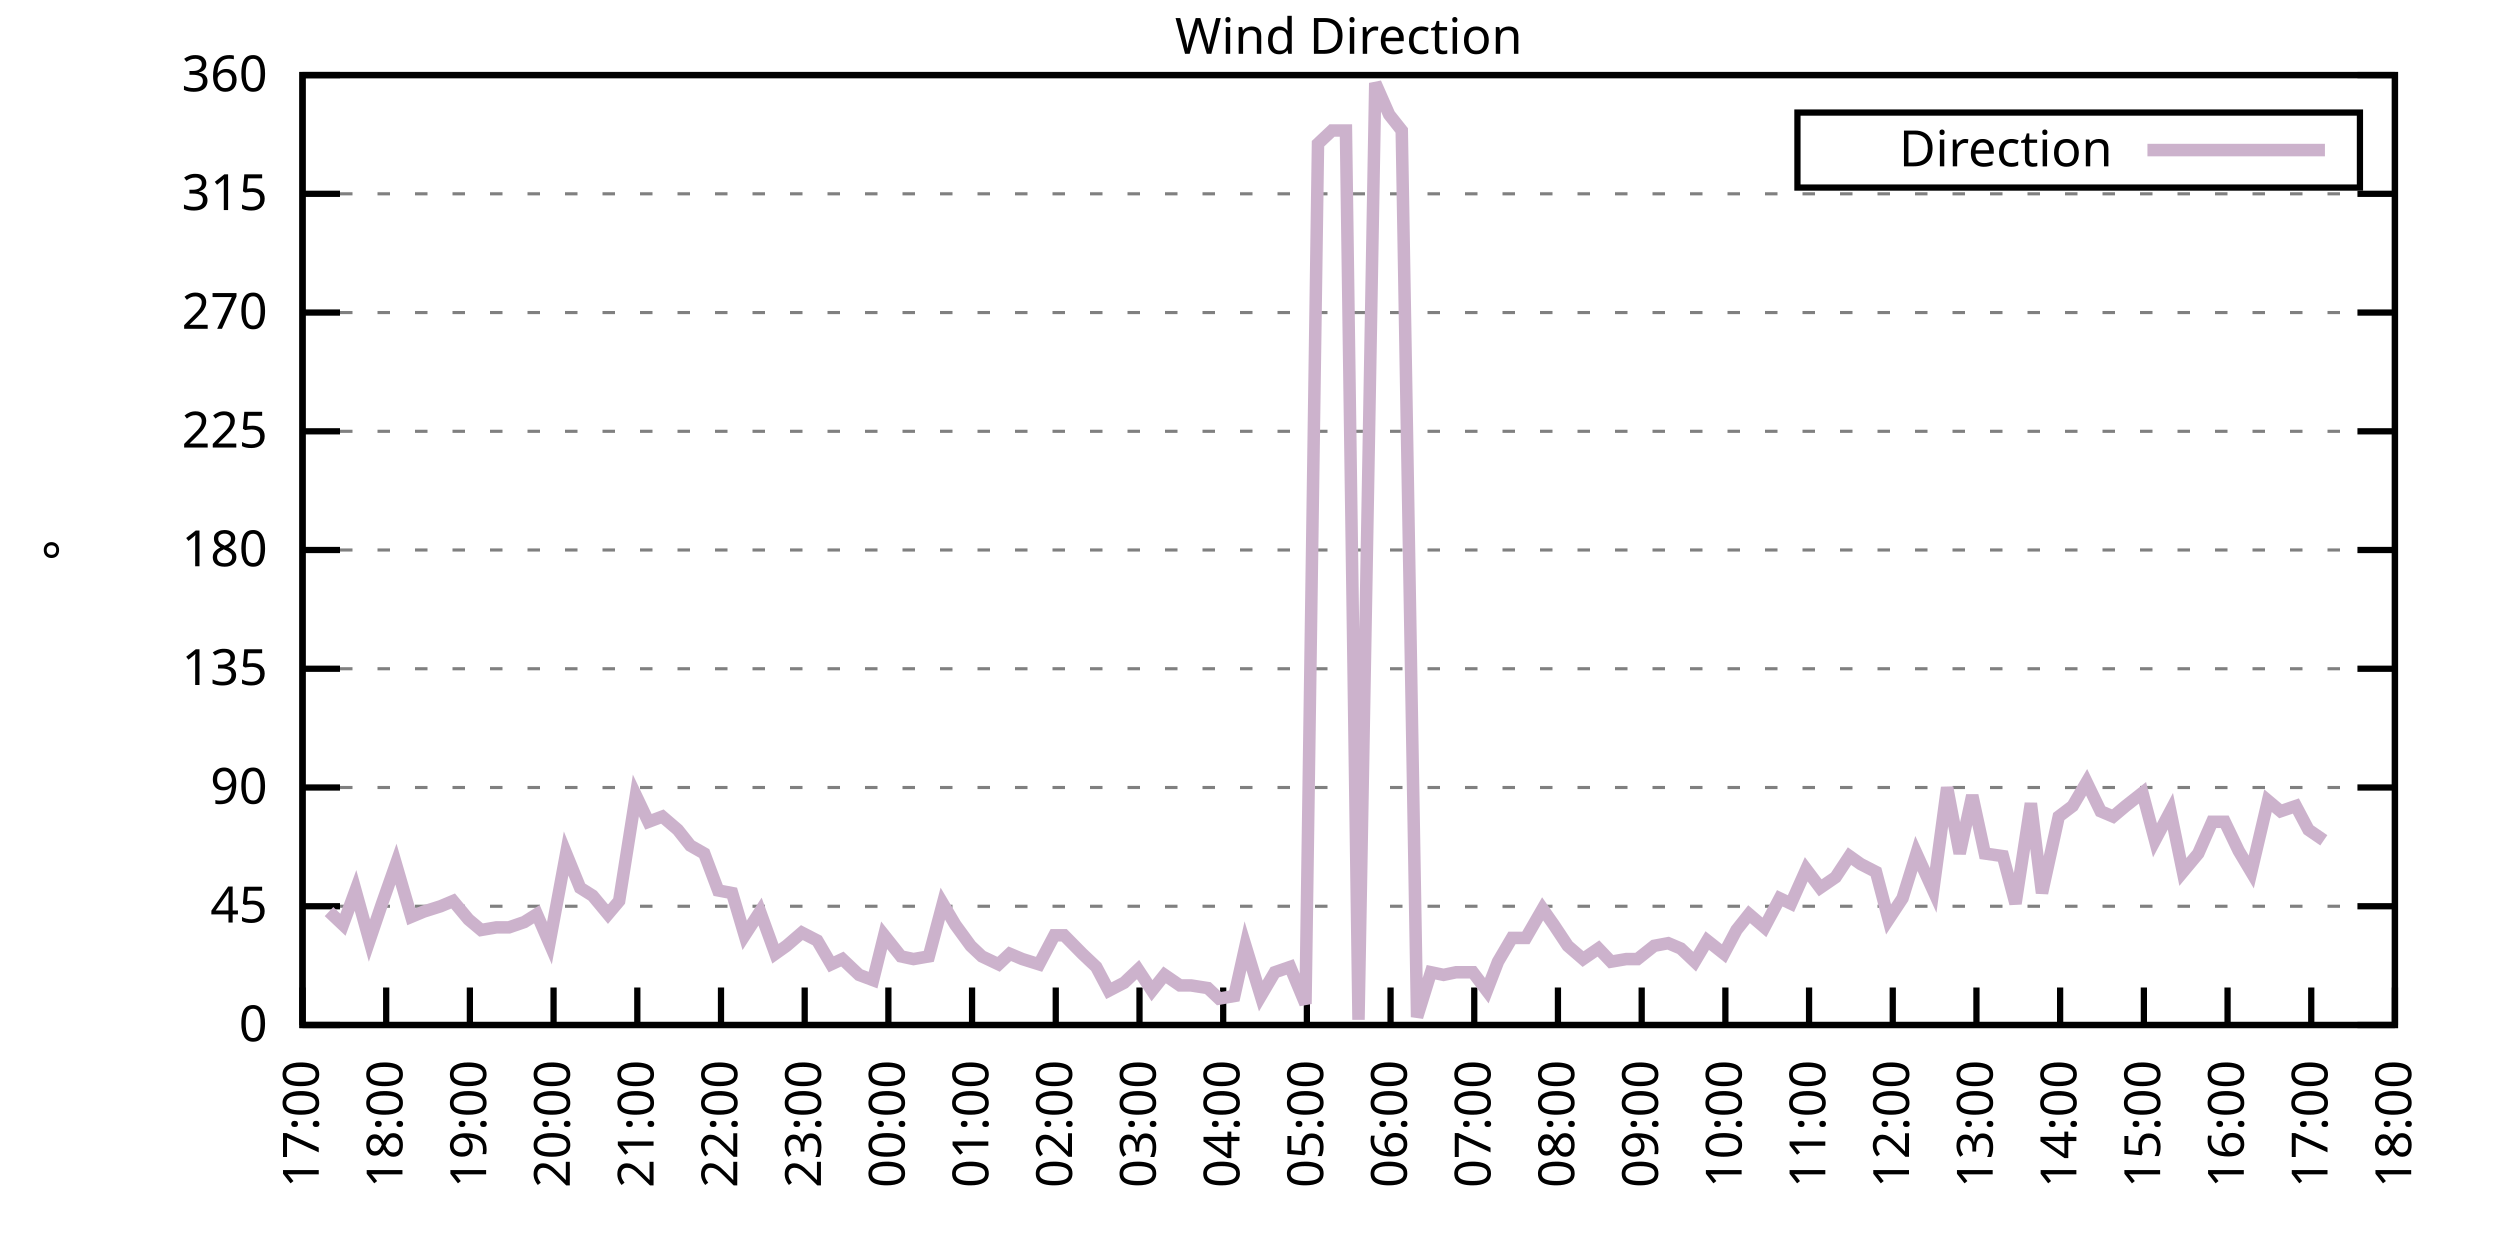
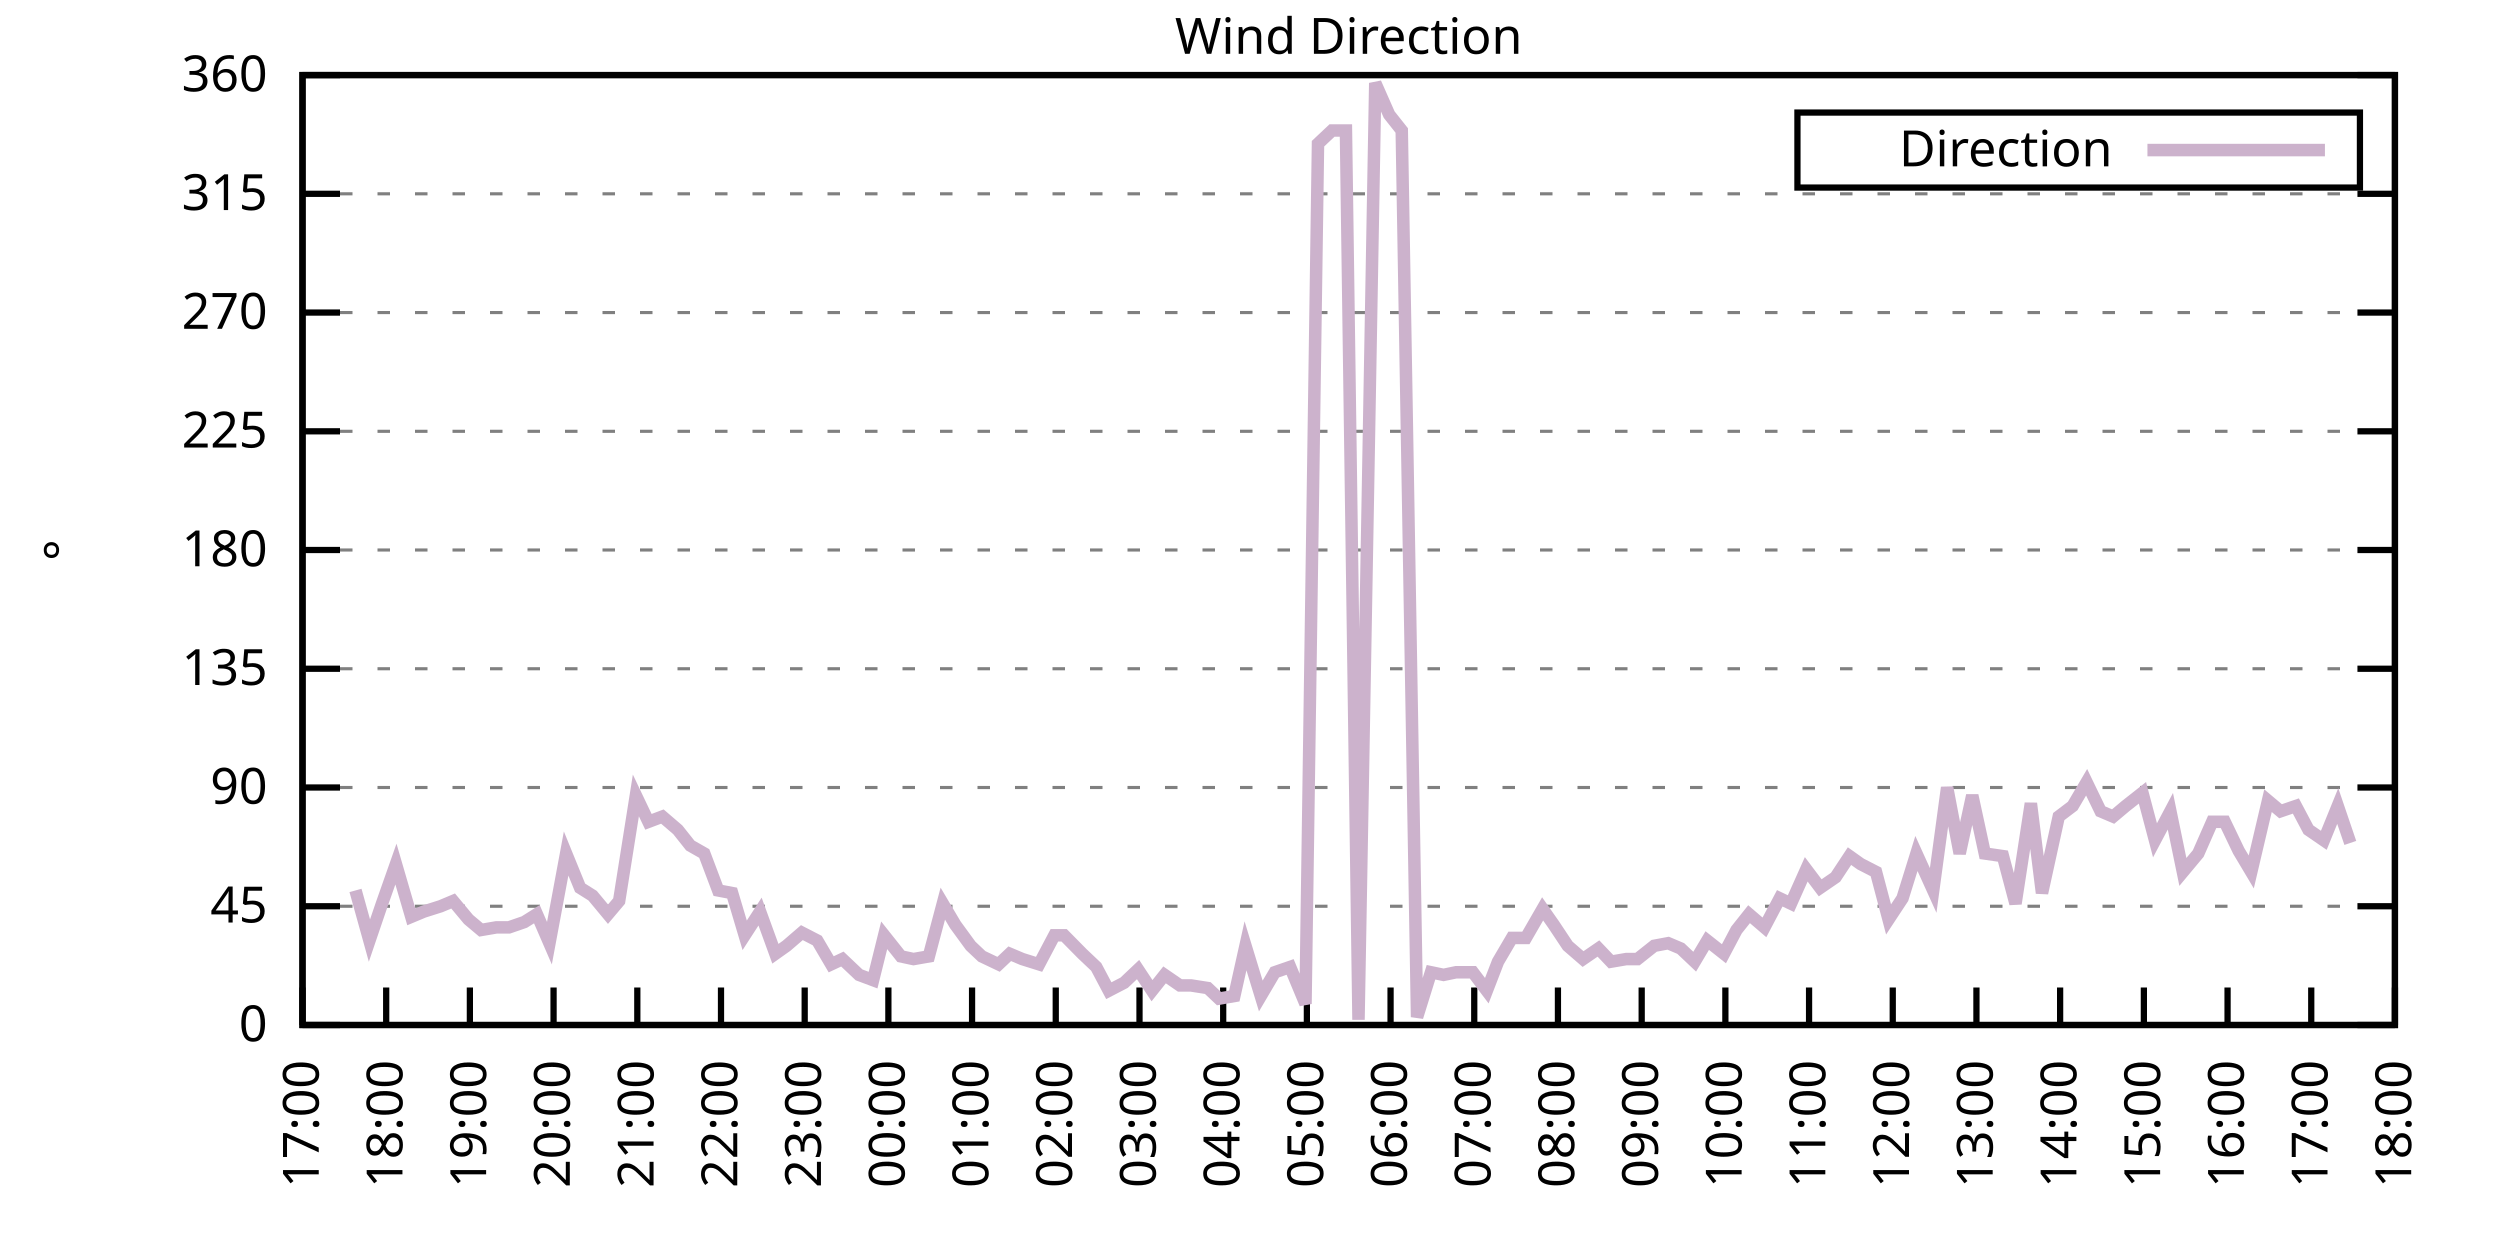
<svg xmlns="http://www.w3.org/2000/svg" xmlns:xlink="http://www.w3.org/1999/xlink" width="400" height="200" viewBox="0 0 400 200">
  <g id="gnuplot_canvas">
    <rect x="0" y="0" width="400" height="200" fill="none" />
    <defs>
      <circle id="gpDot" r="0.5" stroke-width="0.5" stroke="currentColor" />
      <path id="gpPt0" stroke-width="0.333" stroke="currentColor" d="M-1,0 h2 M0,-1 v2" />
      <path id="gpPt1" stroke-width="0.333" stroke="currentColor" d="M-1,-1 L1,1 M1,-1 L-1,1" />
      <path id="gpPt2" stroke-width="0.333" stroke="currentColor" d="M-1,0 L1,0 M0,-1 L0,1 M-1,-1 L1,1 M-1,1 L1,-1" />
      <rect id="gpPt3" stroke-width="0.333" stroke="currentColor" x="-1" y="-1" width="2" height="2" />
      <rect id="gpPt4" stroke-width="0.333" stroke="currentColor" fill="currentColor" x="-1" y="-1" width="2" height="2" />
      <circle id="gpPt5" stroke-width="0.333" stroke="currentColor" cx="0" cy="0" r="1" />
      <use xlink:href="#gpPt5" id="gpPt6" fill="currentColor" stroke="none" />
      <path id="gpPt7" stroke-width="0.333" stroke="currentColor" d="M0,-1.33 L-1.33,0.67 L1.33,0.67 z" />
      <use xlink:href="#gpPt7" id="gpPt8" fill="currentColor" stroke="none" />
      <use xlink:href="#gpPt7" id="gpPt9" stroke="currentColor" transform="rotate(180)" />
      <use xlink:href="#gpPt9" id="gpPt10" fill="currentColor" stroke="none" />
      <use xlink:href="#gpPt3" id="gpPt11" stroke="currentColor" transform="rotate(45)" />
      <use xlink:href="#gpPt11" id="gpPt12" fill="currentColor" stroke="none" />
      <path id="gpPt13" stroke-width="0.333" stroke="currentColor" d="M0,1.330 L1.265,0.411 L0.782,-1.067 L-0.782,-1.076 L-1.265,0.411 z" />
      <use xlink:href="#gpPt13" id="gpPt14" fill="currentColor" stroke="none" />
      <filter id="textbox" filterUnits="objectBoundingBox" x="0" y="0" height="1" width="1">
        <feFlood flood-color="white" flood-opacity="1" result="bgnd" />
        <feComposite in="SourceGraphic" in2="bgnd" operator="atop" />
      </filter>
      <filter id="greybox" filterUnits="objectBoundingBox" x="0" y="0" height="1" width="1">
        <feFlood flood-color="lightgrey" flood-opacity="1" result="grey" />
        <feComposite in="SourceGraphic" in2="grey" operator="atop" />
      </filter>
    </defs>
    <g fill="none" color="white" stroke="currentColor" stroke-width="1.00" stroke-linecap="butt" stroke-linejoin="miter">
</g>
    <g fill="none" color="black" stroke="currentColor" stroke-width="1.00" stroke-linecap="butt" stroke-linejoin="miter">
      <g stroke="none" shape-rendering="crispEdges">
        <polygon fill="rgb(255, 255, 255)" points="48.40,164.00 383.18,164.00 383.18,12.02 48.40,12.02 " />
      </g>
    </g>
    <g fill="none" color="black" stroke="currentColor" stroke-width="1.00" stroke-linecap="butt" stroke-linejoin="miter">
</g>
    <g fill="none" color="black" stroke="black" stroke-width="0.50" stroke-linecap="butt" stroke-linejoin="miter">
</g>
    <g fill="none" color="gray" stroke="currentColor" stroke-width="0.50" stroke-linecap="butt" stroke-linejoin="miter">
      <path stroke="gray" stroke-dasharray="2,4" class="gridline" d="M48.40,164.00 L383.19,164.00  " />
    </g>
    <g fill="none" color="gray" stroke="gray" stroke-width="1.00" stroke-linecap="butt" stroke-linejoin="miter">
</g>
    <g fill="none" color="black" stroke="currentColor" stroke-width="1.00" stroke-linecap="butt" stroke-linejoin="miter">
      <path stroke="black" d="M48.40,164.00 L54.40,164.00 M383.19,164.00 L377.19,164.00  " />
      <g transform="translate(42.80,166.60)" stroke="none" fill="black" font-family="Sans" font-size="8.00" text-anchor="end">
        <text>
          <tspan font-family="Sans"> 0</tspan>
        </text>
      </g>
    </g>
    <g fill="none" color="black" stroke="currentColor" stroke-width="1.00" stroke-linecap="butt" stroke-linejoin="miter">
</g>
    <g fill="none" color="black" stroke="black" stroke-width="0.50" stroke-linecap="butt" stroke-linejoin="miter">
</g>
    <g fill="none" color="gray" stroke="currentColor" stroke-width="0.50" stroke-linecap="butt" stroke-linejoin="miter">
      <path stroke="gray" stroke-dasharray="2,4" class="gridline" d="M48.40,145.00 L383.19,145.00  " />
    </g>
    <g fill="none" color="gray" stroke="gray" stroke-width="1.00" stroke-linecap="butt" stroke-linejoin="miter">
</g>
    <g fill="none" color="black" stroke="currentColor" stroke-width="1.00" stroke-linecap="butt" stroke-linejoin="miter">
      <path stroke="black" d="M48.40,145.00 L54.40,145.00 M383.19,145.00 L377.19,145.00  " />
      <g transform="translate(42.80,147.60)" stroke="none" fill="black" font-family="Sans" font-size="8.00" text-anchor="end">
        <text>
          <tspan font-family="Sans"> 45</tspan>
        </text>
      </g>
    </g>
    <g fill="none" color="black" stroke="currentColor" stroke-width="1.00" stroke-linecap="butt" stroke-linejoin="miter">
</g>
    <g fill="none" color="black" stroke="black" stroke-width="0.50" stroke-linecap="butt" stroke-linejoin="miter">
</g>
    <g fill="none" color="gray" stroke="currentColor" stroke-width="0.50" stroke-linecap="butt" stroke-linejoin="miter">
      <path stroke="gray" stroke-dasharray="2,4" class="gridline" d="M48.40,126.00 L383.19,126.00  " />
    </g>
    <g fill="none" color="gray" stroke="gray" stroke-width="1.00" stroke-linecap="butt" stroke-linejoin="miter">
</g>
    <g fill="none" color="black" stroke="currentColor" stroke-width="1.00" stroke-linecap="butt" stroke-linejoin="miter">
      <path stroke="black" d="M48.40,126.00 L54.40,126.00 M383.19,126.00 L377.19,126.00  " />
      <g transform="translate(42.80,128.60)" stroke="none" fill="black" font-family="Sans" font-size="8.00" text-anchor="end">
        <text>
          <tspan font-family="Sans"> 90</tspan>
        </text>
      </g>
    </g>
    <g fill="none" color="black" stroke="currentColor" stroke-width="1.00" stroke-linecap="butt" stroke-linejoin="miter">
</g>
    <g fill="none" color="black" stroke="black" stroke-width="0.50" stroke-linecap="butt" stroke-linejoin="miter">
</g>
    <g fill="none" color="gray" stroke="currentColor" stroke-width="0.50" stroke-linecap="butt" stroke-linejoin="miter">
      <path stroke="gray" stroke-dasharray="2,4" class="gridline" d="M48.40,107.00 L383.19,107.00  " />
    </g>
    <g fill="none" color="gray" stroke="gray" stroke-width="1.00" stroke-linecap="butt" stroke-linejoin="miter">
</g>
    <g fill="none" color="black" stroke="currentColor" stroke-width="1.00" stroke-linecap="butt" stroke-linejoin="miter">
      <path stroke="black" d="M48.40,107.00 L54.40,107.00 M383.19,107.00 L377.19,107.00  " />
      <g transform="translate(42.80,109.60)" stroke="none" fill="black" font-family="Sans" font-size="8.00" text-anchor="end">
        <text>
          <tspan font-family="Sans"> 135</tspan>
        </text>
      </g>
    </g>
    <g fill="none" color="black" stroke="currentColor" stroke-width="1.00" stroke-linecap="butt" stroke-linejoin="miter">
</g>
    <g fill="none" color="black" stroke="black" stroke-width="0.50" stroke-linecap="butt" stroke-linejoin="miter">
</g>
    <g fill="none" color="gray" stroke="currentColor" stroke-width="0.50" stroke-linecap="butt" stroke-linejoin="miter">
      <path stroke="gray" stroke-dasharray="2,4" class="gridline" d="M48.40,88.00 L383.19,88.00  " />
    </g>
    <g fill="none" color="gray" stroke="gray" stroke-width="1.00" stroke-linecap="butt" stroke-linejoin="miter">
</g>
    <g fill="none" color="black" stroke="currentColor" stroke-width="1.00" stroke-linecap="butt" stroke-linejoin="miter">
      <path stroke="black" d="M48.40,88.00 L54.40,88.00 M383.19,88.00 L377.19,88.00  " />
      <g transform="translate(42.80,90.60)" stroke="none" fill="black" font-family="Sans" font-size="8.00" text-anchor="end">
        <text>
          <tspan font-family="Sans"> 180</tspan>
        </text>
      </g>
    </g>
    <g fill="none" color="black" stroke="currentColor" stroke-width="1.00" stroke-linecap="butt" stroke-linejoin="miter">
</g>
    <g fill="none" color="black" stroke="black" stroke-width="0.50" stroke-linecap="butt" stroke-linejoin="miter">
</g>
    <g fill="none" color="gray" stroke="currentColor" stroke-width="0.50" stroke-linecap="butt" stroke-linejoin="miter">
      <path stroke="gray" stroke-dasharray="2,4" class="gridline" d="M48.40,69.01 L383.19,69.01  " />
    </g>
    <g fill="none" color="gray" stroke="gray" stroke-width="1.00" stroke-linecap="butt" stroke-linejoin="miter">
</g>
    <g fill="none" color="black" stroke="currentColor" stroke-width="1.00" stroke-linecap="butt" stroke-linejoin="miter">
      <path stroke="black" d="M48.40,69.01 L54.40,69.01 M383.19,69.01 L377.19,69.01  " />
      <g transform="translate(42.80,71.61)" stroke="none" fill="black" font-family="Sans" font-size="8.00" text-anchor="end">
        <text>
          <tspan font-family="Sans"> 225</tspan>
        </text>
      </g>
    </g>
    <g fill="none" color="black" stroke="currentColor" stroke-width="1.00" stroke-linecap="butt" stroke-linejoin="miter">
</g>
    <g fill="none" color="black" stroke="black" stroke-width="0.50" stroke-linecap="butt" stroke-linejoin="miter">
</g>
    <g fill="none" color="gray" stroke="currentColor" stroke-width="0.50" stroke-linecap="butt" stroke-linejoin="miter">
      <path stroke="gray" stroke-dasharray="2,4" class="gridline" d="M48.40,50.01 L383.19,50.01  " />
    </g>
    <g fill="none" color="gray" stroke="gray" stroke-width="1.00" stroke-linecap="butt" stroke-linejoin="miter">
</g>
    <g fill="none" color="black" stroke="currentColor" stroke-width="1.00" stroke-linecap="butt" stroke-linejoin="miter">
      <path stroke="black" d="M48.40,50.01 L54.40,50.01 M383.19,50.01 L377.19,50.01  " />
      <g transform="translate(42.80,52.61)" stroke="none" fill="black" font-family="Sans" font-size="8.00" text-anchor="end">
        <text>
          <tspan font-family="Sans"> 270</tspan>
        </text>
      </g>
    </g>
    <g fill="none" color="black" stroke="currentColor" stroke-width="1.00" stroke-linecap="butt" stroke-linejoin="miter">
</g>
    <g fill="none" color="black" stroke="black" stroke-width="0.50" stroke-linecap="butt" stroke-linejoin="miter">
</g>
    <g fill="none" color="gray" stroke="currentColor" stroke-width="0.50" stroke-linecap="butt" stroke-linejoin="miter">
      <path stroke="gray" stroke-dasharray="2,4" class="gridline" d="M48.40,31.01 L383.19,31.01  " />
    </g>
    <g fill="none" color="gray" stroke="gray" stroke-width="1.00" stroke-linecap="butt" stroke-linejoin="miter">
</g>
    <g fill="none" color="black" stroke="currentColor" stroke-width="1.00" stroke-linecap="butt" stroke-linejoin="miter">
      <path stroke="black" d="M48.40,31.01 L54.40,31.01 M383.19,31.01 L377.19,31.01  " />
      <g transform="translate(42.80,33.61)" stroke="none" fill="black" font-family="Sans" font-size="8.00" text-anchor="end">
        <text>
          <tspan font-family="Sans"> 315</tspan>
        </text>
      </g>
    </g>
    <g fill="none" color="black" stroke="currentColor" stroke-width="1.00" stroke-linecap="butt" stroke-linejoin="miter">
</g>
    <g fill="none" color="black" stroke="black" stroke-width="0.50" stroke-linecap="butt" stroke-linejoin="miter">
</g>
    <g fill="none" color="gray" stroke="currentColor" stroke-width="0.50" stroke-linecap="butt" stroke-linejoin="miter">
      <path stroke="gray" stroke-dasharray="2,4" class="gridline" d="M48.40,12.01 L383.19,12.01  " />
    </g>
    <g fill="none" color="gray" stroke="gray" stroke-width="1.00" stroke-linecap="butt" stroke-linejoin="miter">
</g>
    <g fill="none" color="black" stroke="currentColor" stroke-width="1.00" stroke-linecap="butt" stroke-linejoin="miter">
      <path stroke="black" d="M48.40,12.01 L54.40,12.01 M383.19,12.01 L377.19,12.01  " />
      <g transform="translate(42.80,14.61)" stroke="none" fill="black" font-family="Sans" font-size="8.00" text-anchor="end">
        <text>
          <tspan font-family="Sans"> 360</tspan>
        </text>
      </g>
    </g>
    <g fill="none" color="black" stroke="currentColor" stroke-width="1.00" stroke-linecap="butt" stroke-linejoin="miter">
      <path stroke="black" d="M48.40,164.00 L48.40,158.00  " />
      <g transform="translate(51.00,169.60) rotate(270.00)" stroke="none" fill="black" font-family="Sans" font-size="8.00" text-anchor="end">
        <text>
          <tspan font-family="Sans">17:00</tspan>
        </text>
      </g>
    </g>
    <g fill="none" color="black" stroke="currentColor" stroke-width="1.00" stroke-linecap="butt" stroke-linejoin="miter">
      <path stroke="black" d="M61.79,164.00 L61.79,158.00  " />
      <g transform="translate(64.39,169.60) rotate(270.00)" stroke="none" fill="black" font-family="Sans" font-size="8.00" text-anchor="end">
        <text>
          <tspan font-family="Sans">18:00</tspan>
        </text>
      </g>
    </g>
    <g fill="none" color="black" stroke="currentColor" stroke-width="1.00" stroke-linecap="butt" stroke-linejoin="miter">
      <path stroke="black" d="M75.18,164.00 L75.18,158.00  " />
      <g transform="translate(77.78,169.60) rotate(270.00)" stroke="none" fill="black" font-family="Sans" font-size="8.00" text-anchor="end">
        <text>
          <tspan font-family="Sans">19:00</tspan>
        </text>
      </g>
    </g>
    <g fill="none" color="black" stroke="currentColor" stroke-width="1.00" stroke-linecap="butt" stroke-linejoin="miter">
      <path stroke="black" d="M88.57,164.00 L88.57,158.00  " />
      <g transform="translate(91.17,169.60) rotate(270.00)" stroke="none" fill="black" font-family="Sans" font-size="8.00" text-anchor="end">
        <text>
          <tspan font-family="Sans">20:00</tspan>
        </text>
      </g>
    </g>
    <g fill="none" color="black" stroke="currentColor" stroke-width="1.00" stroke-linecap="butt" stroke-linejoin="miter">
      <path stroke="black" d="M101.97,164.00 L101.97,158.00  " />
      <g transform="translate(104.57,169.60) rotate(270.00)" stroke="none" fill="black" font-family="Sans" font-size="8.00" text-anchor="end">
        <text>
          <tspan font-family="Sans">21:00</tspan>
        </text>
      </g>
    </g>
    <g fill="none" color="black" stroke="currentColor" stroke-width="1.00" stroke-linecap="butt" stroke-linejoin="miter">
      <path stroke="black" d="M115.36,164.00 L115.36,158.00  " />
      <g transform="translate(117.96,169.60) rotate(270.00)" stroke="none" fill="black" font-family="Sans" font-size="8.00" text-anchor="end">
        <text>
          <tspan font-family="Sans">22:00</tspan>
        </text>
      </g>
    </g>
    <g fill="none" color="black" stroke="currentColor" stroke-width="1.00" stroke-linecap="butt" stroke-linejoin="miter">
      <path stroke="black" d="M128.75,164.00 L128.75,158.00  " />
      <g transform="translate(131.35,169.60) rotate(270.00)" stroke="none" fill="black" font-family="Sans" font-size="8.00" text-anchor="end">
        <text>
          <tspan font-family="Sans">23:00</tspan>
        </text>
      </g>
    </g>
    <g fill="none" color="black" stroke="currentColor" stroke-width="1.00" stroke-linecap="butt" stroke-linejoin="miter">
      <path stroke="black" d="M142.14,164.00 L142.14,158.00  " />
      <g transform="translate(144.74,169.60) rotate(270.00)" stroke="none" fill="black" font-family="Sans" font-size="8.00" text-anchor="end">
        <text>
          <tspan font-family="Sans">00:00</tspan>
        </text>
      </g>
    </g>
    <g fill="none" color="black" stroke="currentColor" stroke-width="1.00" stroke-linecap="butt" stroke-linejoin="miter">
      <path stroke="black" d="M155.53,164.00 L155.53,158.00  " />
      <g transform="translate(158.13,169.60) rotate(270.00)" stroke="none" fill="black" font-family="Sans" font-size="8.00" text-anchor="end">
        <text>
          <tspan font-family="Sans">01:00</tspan>
        </text>
      </g>
    </g>
    <g fill="none" color="black" stroke="currentColor" stroke-width="1.00" stroke-linecap="butt" stroke-linejoin="miter">
      <path stroke="black" d="M168.92,164.00 L168.92,158.00  " />
      <g transform="translate(171.52,169.60) rotate(270.00)" stroke="none" fill="black" font-family="Sans" font-size="8.00" text-anchor="end">
        <text>
          <tspan font-family="Sans">02:00</tspan>
        </text>
      </g>
    </g>
    <g fill="none" color="black" stroke="currentColor" stroke-width="1.00" stroke-linecap="butt" stroke-linejoin="miter">
      <path stroke="black" d="M182.32,164.00 L182.32,158.00  " />
      <g transform="translate(184.92,169.60) rotate(270.00)" stroke="none" fill="black" font-family="Sans" font-size="8.00" text-anchor="end">
        <text>
          <tspan font-family="Sans">03:00</tspan>
        </text>
      </g>
    </g>
    <g fill="none" color="black" stroke="currentColor" stroke-width="1.00" stroke-linecap="butt" stroke-linejoin="miter">
      <path stroke="black" d="M195.71,164.00 L195.71,158.00  " />
      <g transform="translate(198.31,169.60) rotate(270.00)" stroke="none" fill="black" font-family="Sans" font-size="8.00" text-anchor="end">
        <text>
          <tspan font-family="Sans">04:00</tspan>
        </text>
      </g>
    </g>
    <g fill="none" color="black" stroke="currentColor" stroke-width="1.00" stroke-linecap="butt" stroke-linejoin="miter">
      <path stroke="black" d="M209.10,164.00 L209.10,158.00  " />
      <g transform="translate(211.70,169.60) rotate(270.00)" stroke="none" fill="black" font-family="Sans" font-size="8.00" text-anchor="end">
        <text>
          <tspan font-family="Sans">05:00</tspan>
        </text>
      </g>
    </g>
    <g fill="none" color="black" stroke="currentColor" stroke-width="1.00" stroke-linecap="butt" stroke-linejoin="miter">
      <path stroke="black" d="M222.49,164.00 L222.49,158.00  " />
      <g transform="translate(225.09,169.60) rotate(270.00)" stroke="none" fill="black" font-family="Sans" font-size="8.00" text-anchor="end">
        <text>
          <tspan font-family="Sans">06:00</tspan>
        </text>
      </g>
    </g>
    <g fill="none" color="black" stroke="currentColor" stroke-width="1.00" stroke-linecap="butt" stroke-linejoin="miter">
      <path stroke="black" d="M235.88,164.00 L235.88,158.00  " />
      <g transform="translate(238.48,169.60) rotate(270.00)" stroke="none" fill="black" font-family="Sans" font-size="8.00" text-anchor="end">
        <text>
          <tspan font-family="Sans">07:00</tspan>
        </text>
      </g>
    </g>
    <g fill="none" color="black" stroke="currentColor" stroke-width="1.00" stroke-linecap="butt" stroke-linejoin="miter">
      <path stroke="black" d="M249.27,164.00 L249.27,158.00  " />
      <g transform="translate(251.87,169.60) rotate(270.00)" stroke="none" fill="black" font-family="Sans" font-size="8.00" text-anchor="end">
        <text>
          <tspan font-family="Sans">08:00</tspan>
        </text>
      </g>
    </g>
    <g fill="none" color="black" stroke="currentColor" stroke-width="1.00" stroke-linecap="butt" stroke-linejoin="miter">
      <path stroke="black" d="M262.67,164.00 L262.67,158.00  " />
      <g transform="translate(265.27,169.60) rotate(270.00)" stroke="none" fill="black" font-family="Sans" font-size="8.00" text-anchor="end">
        <text>
          <tspan font-family="Sans">09:00</tspan>
        </text>
      </g>
    </g>
    <g fill="none" color="black" stroke="currentColor" stroke-width="1.00" stroke-linecap="butt" stroke-linejoin="miter">
      <path stroke="black" d="M276.06,164.00 L276.06,158.00  " />
      <g transform="translate(278.66,169.60) rotate(270.00)" stroke="none" fill="black" font-family="Sans" font-size="8.00" text-anchor="end">
        <text>
          <tspan font-family="Sans">10:00</tspan>
        </text>
      </g>
    </g>
    <g fill="none" color="black" stroke="currentColor" stroke-width="1.00" stroke-linecap="butt" stroke-linejoin="miter">
      <path stroke="black" d="M289.45,164.00 L289.45,158.00  " />
      <g transform="translate(292.05,169.60) rotate(270.00)" stroke="none" fill="black" font-family="Sans" font-size="8.00" text-anchor="end">
        <text>
          <tspan font-family="Sans">11:00</tspan>
        </text>
      </g>
    </g>
    <g fill="none" color="black" stroke="currentColor" stroke-width="1.00" stroke-linecap="butt" stroke-linejoin="miter">
      <path stroke="black" d="M302.84,164.00 L302.84,158.00  " />
      <g transform="translate(305.44,169.60) rotate(270.00)" stroke="none" fill="black" font-family="Sans" font-size="8.00" text-anchor="end">
        <text>
          <tspan font-family="Sans">12:00</tspan>
        </text>
      </g>
    </g>
    <g fill="none" color="black" stroke="currentColor" stroke-width="1.00" stroke-linecap="butt" stroke-linejoin="miter">
      <path stroke="black" d="M316.23,164.00 L316.23,158.00  " />
      <g transform="translate(318.83,169.60) rotate(270.00)" stroke="none" fill="black" font-family="Sans" font-size="8.00" text-anchor="end">
        <text>
          <tspan font-family="Sans">13:00</tspan>
        </text>
      </g>
    </g>
    <g fill="none" color="black" stroke="currentColor" stroke-width="1.00" stroke-linecap="butt" stroke-linejoin="miter">
      <path stroke="black" d="M329.62,164.00 L329.62,158.00  " />
      <g transform="translate(332.22,169.60) rotate(270.00)" stroke="none" fill="black" font-family="Sans" font-size="8.00" text-anchor="end">
        <text>
          <tspan font-family="Sans">14:00</tspan>
        </text>
      </g>
    </g>
    <g fill="none" color="black" stroke="currentColor" stroke-width="1.00" stroke-linecap="butt" stroke-linejoin="miter">
      <path stroke="black" d="M343.02,164.00 L343.02,158.00  " />
      <g transform="translate(345.62,169.60) rotate(270.00)" stroke="none" fill="black" font-family="Sans" font-size="8.00" text-anchor="end">
        <text>
          <tspan font-family="Sans">15:00</tspan>
        </text>
      </g>
    </g>
    <g fill="none" color="black" stroke="currentColor" stroke-width="1.00" stroke-linecap="butt" stroke-linejoin="miter">
      <path stroke="black" d="M356.41,164.00 L356.41,158.00  " />
      <g transform="translate(359.01,169.60) rotate(270.00)" stroke="none" fill="black" font-family="Sans" font-size="8.00" text-anchor="end">
        <text>
          <tspan font-family="Sans">16:00</tspan>
        </text>
      </g>
    </g>
    <g fill="none" color="black" stroke="currentColor" stroke-width="1.00" stroke-linecap="butt" stroke-linejoin="miter">
      <path stroke="black" d="M369.80,164.00 L369.80,158.00  " />
      <g transform="translate(372.40,169.60) rotate(270.00)" stroke="none" fill="black" font-family="Sans" font-size="8.00" text-anchor="end">
        <text>
          <tspan font-family="Sans">17:00</tspan>
        </text>
      </g>
    </g>
    <g fill="none" color="black" stroke="currentColor" stroke-width="1.00" stroke-linecap="butt" stroke-linejoin="miter">
      <path stroke="black" d="M383.19,164.00 L383.19,158.00  " />
      <g transform="translate(385.79,169.60) rotate(270.00)" stroke="none" fill="black" font-family="Sans" font-size="8.00" text-anchor="end">
        <text>
          <tspan font-family="Sans">18:00</tspan>
        </text>
      </g>
    </g>
    <g fill="none" color="black" stroke="currentColor" stroke-width="1.00" stroke-linecap="butt" stroke-linejoin="miter">
</g>
    <g fill="none" color="black" stroke="currentColor" stroke-width="1.00" stroke-linecap="butt" stroke-linejoin="miter">
      <path stroke="black" d="M48.40,12.01 L48.40,164.00 L383.19,164.00 L383.19,12.01 L48.40,12.01 Z  " />
    </g>
    <g fill="none" color="black" stroke="currentColor" stroke-width="1.00" stroke-linecap="butt" stroke-linejoin="miter">
</g>
    <g fill="none" color="black" stroke="currentColor" stroke-width="1.00" stroke-linecap="butt" stroke-linejoin="miter">
      <path stroke="black" d="M287.59,30.01 L287.59,18.01 L377.59,18.01 L377.59,30.01 L287.59,30.01 Z  " />
    </g>
    <g id="Wind_direction_plot_1">
      <g fill="none" color="white" stroke="black" stroke-width="2.00" stroke-linecap="butt" stroke-linejoin="miter">
</g>
      <g fill="none" color="black" stroke="currentColor" stroke-width="2.00" stroke-linecap="butt" stroke-linejoin="miter">
        <g transform="translate(337.99,26.61)" stroke="none" fill="black" font-family="Sans" font-size="8.00" text-anchor="end">
          <text>
            <tspan font-family="Sans">Direction</tspan>
          </text>
        </g>
      </g>
      <g fill="none" color="black" stroke="currentColor" stroke-width="2.00" stroke-linecap="butt" stroke-linejoin="miter">
-         <path stroke="rgb(204, 178, 204)" d="M343.59,24.01 L371.99,24.01 M52.64,145.85 L54.87,147.96 L56.88,142.47 L59.11,150.49 L61.12,144.58 L63.35,138.25   L65.81,146.69 L67.82,145.85 L70.50,145.00 L72.50,144.16 L74.96,147.11 L76.97,148.80 L79.42,148.38 L81.43,148.38   L83.89,147.53 L85.90,146.27 L87.91,150.91 L90.58,136.56 L92.82,142.05 L94.82,143.31 L97.28,146.27 L99.06,144.16   L101.74,127.27 L103.75,131.49 L105.98,130.65 L108.44,132.76 L110.45,135.29 L112.68,136.56 L114.91,142.47 L117.14,142.89   L119.15,149.65 L121.61,145.85 L124.06,152.60 L125.85,151.33 L128.30,149.22 L130.76,150.49 L132.99,154.29 L134.78,153.45   L137.45,155.98 L139.69,156.82 L141.47,149.65 L144.15,153.02 L146.16,153.45 L148.61,153.02 L150.85,144.58 L152.85,147.96   L155.31,151.33 L157.10,153.02 L159.77,154.29 L161.56,152.60 L163.57,153.45 L166.25,154.29 L168.70,149.65 L170.26,149.65   L173.17,152.60 L175.40,154.71 L177.41,158.51 L179.86,157.24 L182.09,155.13 L184.32,158.51 L186.33,155.98 L188.79,157.67   L190.57,157.67 L193.25,158.09 L195.04,159.78 L197.49,159.36 L199.28,151.33 L201.73,159.36 L203.97,155.56 L206.42,154.71   L208.88,160.62 L210.88,22.99 L213.12,20.88 L215.35,20.88 L217.36,163.16 L220.04,13.28 L222.27,18.34 L224.28,20.88   L226.73,162.73 L228.96,155.56 L230.97,155.98 L232.98,155.56 L235.66,155.56 L237.89,158.51 L239.68,153.87 L241.91,150.07   L244.14,150.07 L246.82,145.42 L248.60,147.96 L250.84,151.33 L253.29,153.45 L255.75,151.76 L257.76,153.87 L260.21,153.45   L262.00,153.45 L264.67,151.33 L266.91,150.91 L268.92,151.76 L271.15,153.87 L273.16,150.49 L275.83,152.60 L277.84,148.80   L279.85,146.27 L282.31,148.38 L284.76,143.73 L286.55,144.58 L289.00,139.09 L291.23,142.05 L293.69,140.36 L295.92,136.98   L297.71,138.25 L300.16,139.51 L302.17,147.11 L304.40,143.73 L306.63,136.56 L309.31,142.47 L311.54,126.00 L313.55,136.56   L315.56,127.27 L317.57,136.56 L320.47,136.98 L322.48,144.58 L324.94,128.54 L326.72,142.89 L329.40,130.65 L331.63,128.96   L333.86,125.16 L336.10,129.80 L338.10,130.65 L340.11,128.96 L342.79,126.85 L344.80,134.45 L347.26,129.80 L349.26,139.51   L351.72,136.56 L353.95,131.49 L355.96,131.49 L358.19,136.14 L360.20,139.51 L362.88,128.11 L364.89,129.80 L367.34,128.96   L369.35,132.76 L371.81,134.45  " />
+         <path stroke="rgb(204, 178, 204)" d="M343.59,24.01 L371.99,24.01 M56.88,142.47 L59.11,150.49 L61.12,144.58 L63.35,138.25 L65.81,146.69 L67.82,145.85   L70.50,145.00 L72.50,144.16 L74.96,147.11 L76.97,148.80 L79.42,148.38 L81.43,148.38 L83.89,147.53 L85.90,146.27   L87.91,150.91 L90.58,136.56 L92.82,142.05 L94.82,143.31 L97.28,146.27 L99.06,144.16 L101.74,127.27 L103.75,131.49   L105.98,130.65 L108.44,132.76 L110.45,135.29 L112.68,136.56 L114.91,142.47 L117.14,142.89 L119.15,149.65 L121.61,145.85   L124.06,152.60 L125.85,151.33 L128.30,149.22 L130.76,150.49 L132.99,154.29 L134.78,153.45 L137.45,155.98 L139.69,156.82   L141.47,149.65 L144.15,153.02 L146.16,153.45 L148.61,153.02 L150.85,144.58 L152.85,147.96 L155.31,151.33 L157.10,153.02   L159.77,154.29 L161.56,152.60 L163.57,153.45 L166.25,154.29 L168.70,149.65 L170.26,149.65 L173.17,152.60 L175.40,154.71   L177.41,158.51 L179.86,157.24 L182.09,155.13 L184.32,158.51 L186.33,155.98 L188.79,157.67 L190.57,157.67 L193.25,158.09   L195.04,159.78 L197.49,159.36 L199.28,151.33 L201.73,159.36 L203.97,155.56 L206.42,154.71 L208.88,160.62 L210.88,22.99   L213.12,20.88 L215.35,20.88 L217.36,163.16 L220.04,13.28 L222.27,18.34 L224.28,20.88 L226.73,162.73 L228.96,155.56   L230.97,155.98 L232.98,155.56 L235.66,155.56 L237.89,158.51 L239.68,153.87 L241.91,150.07 L244.14,150.07 L246.82,145.42   L248.60,147.96 L250.84,151.33 L253.29,153.45 L255.75,151.76 L257.76,153.87 L260.21,153.45 L262.00,153.45 L264.67,151.33   L266.91,150.91 L268.92,151.76 L271.15,153.87 L273.16,150.49 L275.83,152.60 L277.84,148.80 L279.85,146.27 L282.31,148.38   L284.76,143.73 L286.55,144.58 L289.00,139.09 L291.23,142.05 L293.69,140.36 L295.92,136.98 L297.71,138.25 L300.16,139.51   L302.17,147.11 L304.40,143.73 L306.63,136.56 L309.31,142.47 L311.54,126.00 L313.55,136.56 L315.56,127.27 L317.57,136.56   L320.47,136.98 L322.48,144.58 L324.94,128.54 L326.72,142.89 L329.40,130.65 L331.63,128.96 L333.86,125.16 L336.10,129.80   L338.10,130.65 L340.11,128.96 L342.79,126.85 L344.80,134.45 L347.26,129.80 L349.26,139.51 L351.72,136.56 L353.95,131.49   L355.96,131.49 L358.19,136.14 L360.20,139.51 L362.88,128.11 L364.89,129.80 L367.34,128.96 L369.35,132.76 L371.81,134.45   L374.04,128.96 L376.05,134.87  " />
      </g>
    </g>
    <g fill="none" color="black" stroke="currentColor" stroke-width="2.00" stroke-linecap="butt" stroke-linejoin="miter">
</g>
    <g fill="none" color="black" stroke="black" stroke-width="1.00" stroke-linecap="butt" stroke-linejoin="miter">
</g>
    <g fill="none" color="black" stroke="currentColor" stroke-width="1.00" stroke-linecap="butt" stroke-linejoin="miter">
      <path stroke="black" d="M48.40,12.01 L48.40,164.00 L383.19,164.00 L383.19,12.01 L48.40,12.01 Z  " />
      <g transform="translate(12.80,88.01) rotate(270.00)" stroke="none" fill="black" font-family="Sans" font-size="8.00" text-anchor="middle">
        <text>
          <tspan font-family="Sans">°</tspan>
        </text>
      </g>
    </g>
    <g fill="none" color="black" stroke="currentColor" stroke-width="1.00" stroke-linecap="butt" stroke-linejoin="miter">
</g>
    <g fill="none" color="black" stroke="currentColor" stroke-width="1.00" stroke-linecap="butt" stroke-linejoin="miter">
      <g transform="translate(215.79,8.61)" stroke="none" fill="black" font-family="Sans" font-size="8.00" text-anchor="middle">
        <text>
          <tspan font-family="Sans">Wind Direction</tspan>
        </text>
      </g>
    </g>
    <g fill="none" color="black" stroke="currentColor" stroke-width="1.00" stroke-linecap="butt" stroke-linejoin="miter">
</g>
  </g>
</svg>
